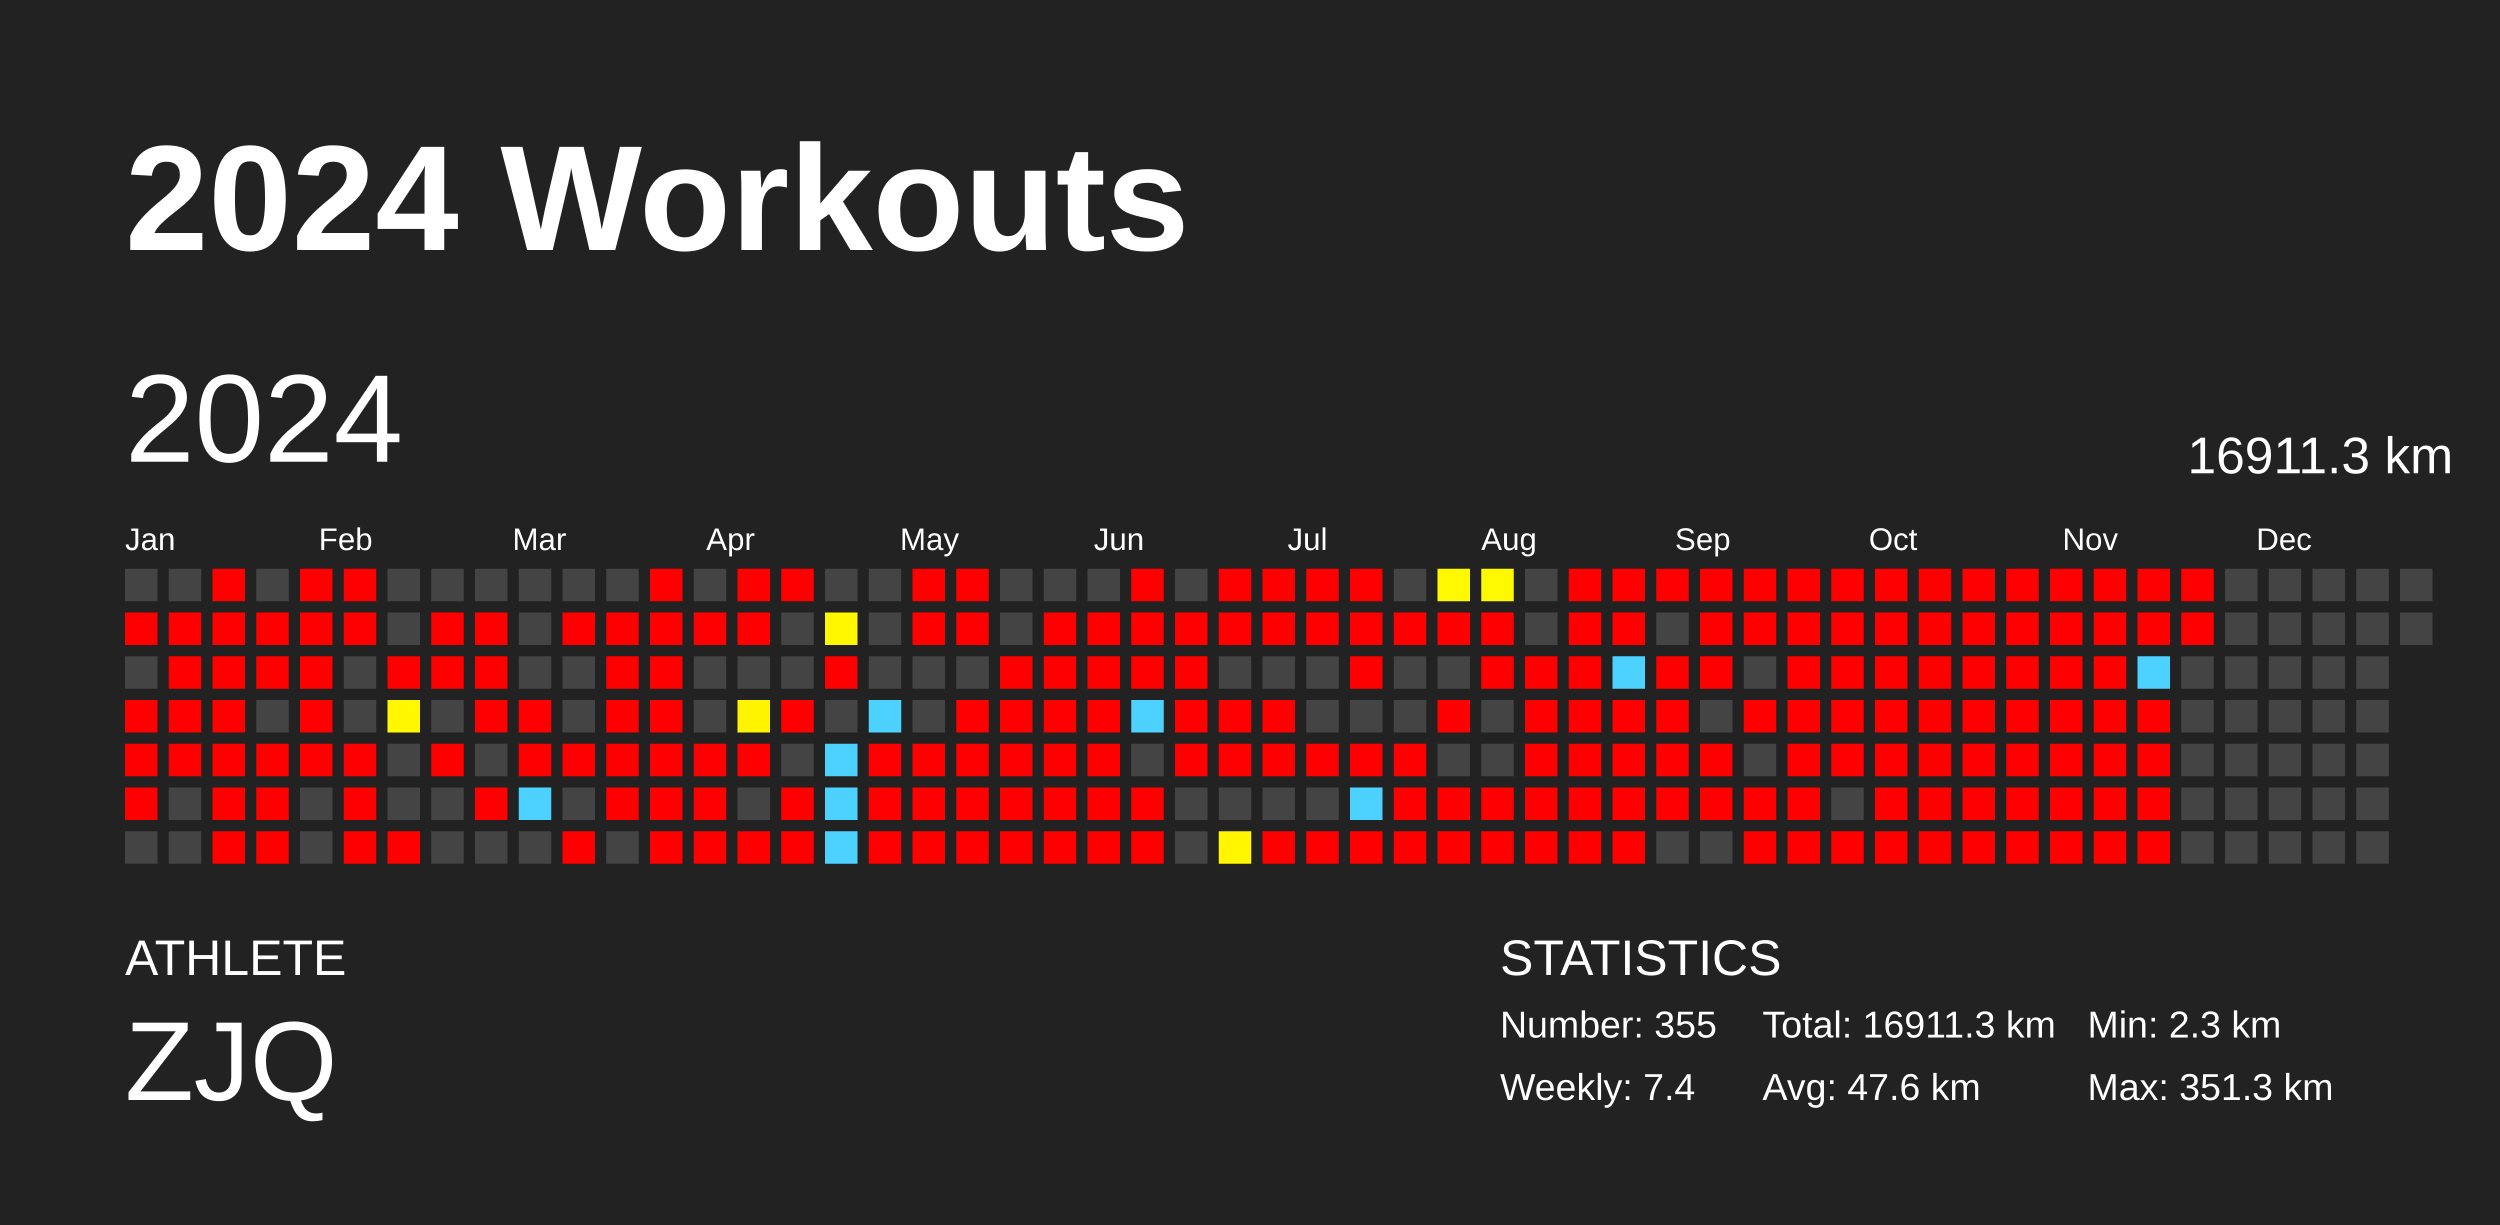
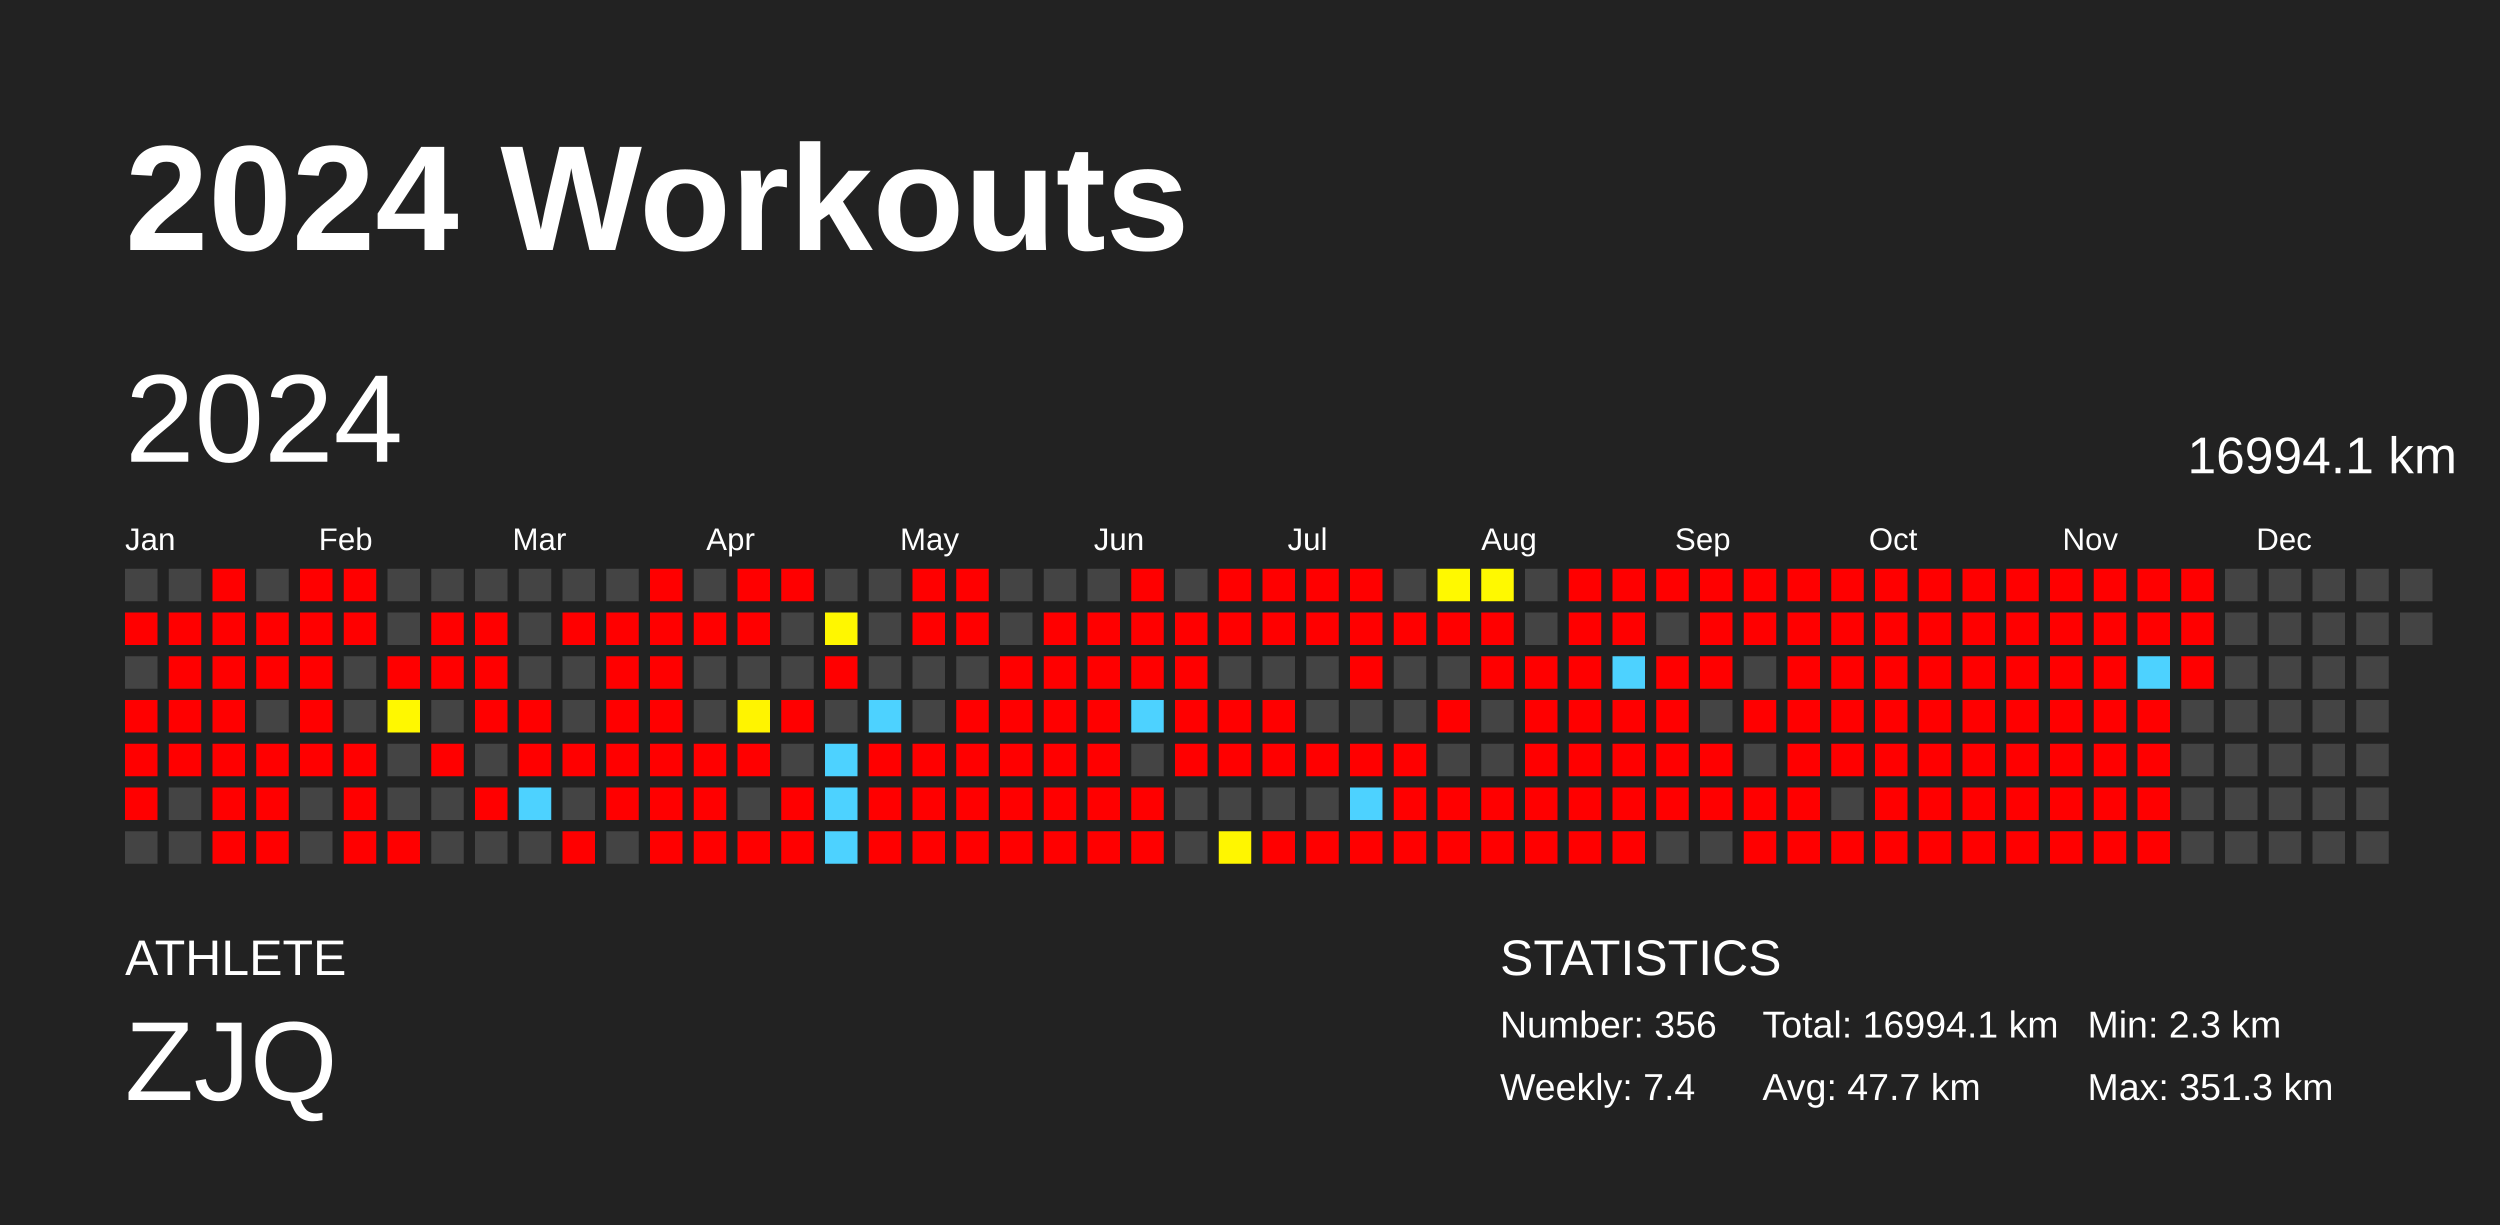
<svg xmlns="http://www.w3.org/2000/svg" baseProfile="full" height="98mm" version="1.1" viewBox="0,0,200,98" width="200mm">
  <defs />
  <rect fill="#222222" height="98" width="200" x="0" y="0" />
  <text fill="#FFFFFF" style="font-size:12px; font-family:Arial; font-weight:bold;" x="10" y="20">2024 Workouts</text>
  <text fill="#FFFFFF" style="font-size:4px; font-family:Arial" x="10" y="78">ATHLETE</text>
  <text fill="#FFFFFF" style="font-size:9px; font-family:Arial" x="10" y="88">ZJQ</text>
  <text fill="#FFFFFF" style="font-size:4px; font-family:Arial" x="120" y="78">STATISTICS</text>
-   <text fill="#FFFFFF" style="font-size:3px; font-family:Arial" x="120" y="83">Number: 355</text>
+   <text fill="#FFFFFF" style="font-size:3px; font-family:Arial" x="120" y="83">Number: 356</text>
  <text fill="#FFFFFF" style="font-size:3px; font-family:Arial" x="120" y="88">Weekly: 7.4</text>
-   <text fill="#FFFFFF" style="font-size:3px; font-family:Arial" x="141" y="83">Total: 16911.3 km</text>
-   <text fill="#FFFFFF" style="font-size:3px; font-family:Arial" x="141" y="88">Avg: 47.6 km</text>
+   <text fill="#FFFFFF" style="font-size:3px; font-family:Arial" x="141" y="83">Total: 16994.1 km</text>
+   <text fill="#FFFFFF" style="font-size:3px; font-family:Arial" x="141" y="88">Avg: 47.7 km</text>
  <text fill="#FFFFFF" style="font-size:3px; font-family:Arial" x="167" y="83">Min: 2.3 km</text>
  <text fill="#FFFFFF" style="font-size:3px; font-family:Arial" x="167" y="88">Max: 351.3 km</text>
  <text dominant-baseline="hanging" fill="#FFFFFF" style="font-size:10.0px; font-family:Arial;" x="10" y="30">2024</text>
-   <text dominant-baseline="hanging" fill="#FFFFFF" style="font-size:4.125px; font-family:Arial;" x="175" y="35">16911.3 km</text>
+   <text dominant-baseline="hanging" fill="#FFFFFF" style="font-size:4.125px; font-family:Arial;" x="175" y="35">16994.1 km</text>
  <text fill="#FFFFFF" style="font-size:2.5px; font-family:Arial" x="10.0" y="44">Jan</text>
  <text fill="#FFFFFF" style="font-size:2.5px; font-family:Arial" x="25.5" y="44">Feb</text>
  <text fill="#FFFFFF" style="font-size:2.5px; font-family:Arial" x="41.0" y="44">Mar</text>
  <text fill="#FFFFFF" style="font-size:2.5px; font-family:Arial" x="56.5" y="44">Apr</text>
  <text fill="#FFFFFF" style="font-size:2.5px; font-family:Arial" x="72.0" y="44">May</text>
  <text fill="#FFFFFF" style="font-size:2.5px; font-family:Arial" x="87.5" y="44">Jun</text>
  <text fill="#FFFFFF" style="font-size:2.5px; font-family:Arial" x="103.0" y="44">Jul</text>
  <text fill="#FFFFFF" style="font-size:2.5px; font-family:Arial" x="118.5" y="44">Aug</text>
  <text fill="#FFFFFF" style="font-size:2.5px; font-family:Arial" x="134.0" y="44">Sep</text>
  <text fill="#FFFFFF" style="font-size:2.5px; font-family:Arial" x="149.5" y="44">Oct</text>
  <text fill="#FFFFFF" style="font-size:2.5px; font-family:Arial" x="165.0" y="44">Nov</text>
  <text fill="#FFFFFF" style="font-size:2.5px; font-family:Arial" x="180.5" y="44">Dec</text>
  <rect fill="#444444" height="2.6" width="2.6" x="10.0" y="45.5" />
  <rect fill="red" height="2.6" width="2.6" x="10.0" y="49.0" />
  <rect fill="#444444" height="2.6" width="2.6" x="10.0" y="52.5" />
  <rect fill="red" height="2.6" width="2.6" x="10.0" y="56.0" />
  <rect fill="red" height="2.6" width="2.6" x="10.0" y="59.5" />
  <rect fill="red" height="2.6" width="2.6" x="10.0" y="63.0" />
  <rect fill="#444444" height="2.6" width="2.6" x="10.0" y="66.5" />
  <rect fill="#444444" height="2.6" width="2.6" x="13.5" y="45.5" />
  <rect fill="red" height="2.6" width="2.6" x="13.5" y="49.0" />
  <rect fill="red" height="2.6" width="2.6" x="13.5" y="52.5" />
  <rect fill="red" height="2.6" width="2.6" x="13.5" y="56.0" />
  <rect fill="red" height="2.6" width="2.6" x="13.5" y="59.5" />
  <rect fill="#444444" height="2.6" width="2.6" x="13.5" y="63.0" />
  <rect fill="#444444" height="2.6" width="2.6" x="13.5" y="66.5" />
  <rect fill="red" height="2.6" width="2.6" x="17.0" y="45.5" />
  <rect fill="red" height="2.6" width="2.6" x="17.0" y="49.0" />
  <rect fill="red" height="2.6" width="2.6" x="17.0" y="52.5" />
  <rect fill="red" height="2.6" width="2.6" x="17.0" y="56.0" />
  <rect fill="red" height="2.6" width="2.6" x="17.0" y="59.5" />
  <rect fill="red" height="2.6" width="2.6" x="17.0" y="63.0" />
  <rect fill="red" height="2.6" width="2.6" x="17.0" y="66.5" />
  <rect fill="#444444" height="2.6" width="2.6" x="20.5" y="45.5" />
  <rect fill="red" height="2.6" width="2.6" x="20.5" y="49.0" />
  <rect fill="red" height="2.6" width="2.6" x="20.5" y="52.5" />
  <rect fill="#444444" height="2.6" width="2.6" x="20.5" y="56.0" />
  <rect fill="red" height="2.6" width="2.6" x="20.5" y="59.5" />
  <rect fill="red" height="2.6" width="2.6" x="20.5" y="63.0" />
  <rect fill="red" height="2.6" width="2.6" x="20.5" y="66.5" />
  <rect fill="red" height="2.6" width="2.6" x="24.0" y="45.5" />
  <rect fill="red" height="2.6" width="2.6" x="24.0" y="49.0" />
  <rect fill="red" height="2.6" width="2.6" x="24.0" y="52.5" />
  <rect fill="red" height="2.6" width="2.6" x="24.0" y="56.0" />
  <rect fill="red" height="2.6" width="2.6" x="24.0" y="59.5" />
  <rect fill="#444444" height="2.6" width="2.6" x="24.0" y="63.0" />
  <rect fill="#444444" height="2.6" width="2.6" x="24.0" y="66.5" />
  <rect fill="red" height="2.6" width="2.6" x="27.5" y="45.5" />
  <rect fill="red" height="2.6" width="2.6" x="27.5" y="49.0" />
  <rect fill="#444444" height="2.6" width="2.6" x="27.5" y="52.5" />
  <rect fill="#444444" height="2.6" width="2.6" x="27.5" y="56.0" />
  <rect fill="red" height="2.6" width="2.6" x="27.5" y="59.5" />
  <rect fill="red" height="2.6" width="2.6" x="27.5" y="63.0" />
  <rect fill="red" height="2.6" width="2.6" x="27.5" y="66.5" />
  <rect fill="#444444" height="2.6" width="2.6" x="31.0" y="45.5" />
  <rect fill="#444444" height="2.6" width="2.6" x="31.0" y="49.0" />
  <rect fill="red" height="2.6" width="2.6" x="31.0" y="52.5" />
  <rect fill="#fff800" height="2.6" width="2.6" x="31.0" y="56.0" />
  <rect fill="#444444" height="2.6" width="2.6" x="31.0" y="59.5" />
  <rect fill="#444444" height="2.6" width="2.6" x="31.0" y="63.0" />
  <rect fill="red" height="2.6" width="2.6" x="31.0" y="66.5" />
  <rect fill="#444444" height="2.6" width="2.6" x="34.5" y="45.5" />
  <rect fill="red" height="2.6" width="2.6" x="34.5" y="49.0" />
  <rect fill="red" height="2.6" width="2.6" x="34.5" y="52.5" />
  <rect fill="#444444" height="2.6" width="2.6" x="34.5" y="56.0" />
  <rect fill="red" height="2.6" width="2.6" x="34.5" y="59.5" />
  <rect fill="#444444" height="2.6" width="2.6" x="34.5" y="63.0" />
  <rect fill="#444444" height="2.6" width="2.6" x="34.5" y="66.5" />
  <rect fill="#444444" height="2.6" width="2.6" x="38.0" y="45.5" />
  <rect fill="red" height="2.6" width="2.6" x="38.0" y="49.0" />
  <rect fill="red" height="2.6" width="2.6" x="38.0" y="52.5" />
  <rect fill="red" height="2.6" width="2.6" x="38.0" y="56.0" />
  <rect fill="#444444" height="2.6" width="2.6" x="38.0" y="59.5" />
  <rect fill="red" height="2.6" width="2.6" x="38.0" y="63.0" />
  <rect fill="#444444" height="2.6" width="2.6" x="38.0" y="66.5" />
  <rect fill="#444444" height="2.6" width="2.6" x="41.5" y="45.5" />
  <rect fill="#444444" height="2.6" width="2.6" x="41.5" y="49.0" />
  <rect fill="#444444" height="2.6" width="2.6" x="41.5" y="52.5" />
  <rect fill="red" height="2.6" width="2.6" x="41.5" y="56.0" />
  <rect fill="red" height="2.6" width="2.6" x="41.5" y="59.5" />
  <rect fill="#4dd2ff" height="2.6" width="2.6" x="41.5" y="63.0" />
  <rect fill="#444444" height="2.6" width="2.6" x="41.5" y="66.5" />
  <rect fill="#444444" height="2.6" width="2.6" x="45.0" y="45.5" />
  <rect fill="red" height="2.6" width="2.6" x="45.0" y="49.0" />
  <rect fill="#444444" height="2.6" width="2.6" x="45.0" y="52.5" />
  <rect fill="#444444" height="2.6" width="2.6" x="45.0" y="56.0" />
  <rect fill="red" height="2.6" width="2.6" x="45.0" y="59.5" />
  <rect fill="#444444" height="2.6" width="2.6" x="45.0" y="63.0" />
  <rect fill="red" height="2.6" width="2.6" x="45.0" y="66.5" />
  <rect fill="#444444" height="2.6" width="2.6" x="48.5" y="45.5" />
  <rect fill="red" height="2.6" width="2.6" x="48.5" y="49.0" />
  <rect fill="red" height="2.6" width="2.6" x="48.5" y="52.5" />
  <rect fill="red" height="2.6" width="2.6" x="48.5" y="56.0" />
  <rect fill="red" height="2.6" width="2.6" x="48.5" y="59.5" />
  <rect fill="red" height="2.6" width="2.6" x="48.5" y="63.0" />
  <rect fill="#444444" height="2.6" width="2.6" x="48.5" y="66.5" />
  <rect fill="red" height="2.6" width="2.6" x="52.0" y="45.5" />
  <rect fill="red" height="2.6" width="2.6" x="52.0" y="49.0" />
  <rect fill="red" height="2.6" width="2.6" x="52.0" y="52.5" />
  <rect fill="red" height="2.6" width="2.6" x="52.0" y="56.0" />
  <rect fill="red" height="2.6" width="2.6" x="52.0" y="59.5" />
  <rect fill="red" height="2.6" width="2.6" x="52.0" y="63.0" />
  <rect fill="red" height="2.6" width="2.6" x="52.0" y="66.5" />
  <rect fill="#444444" height="2.6" width="2.6" x="55.5" y="45.5" />
  <rect fill="red" height="2.6" width="2.6" x="55.5" y="49.0" />
  <rect fill="#444444" height="2.6" width="2.6" x="55.5" y="52.5" />
  <rect fill="#444444" height="2.6" width="2.6" x="55.5" y="56.0" />
  <rect fill="red" height="2.6" width="2.6" x="55.5" y="59.5" />
  <rect fill="red" height="2.6" width="2.6" x="55.5" y="63.0" />
  <rect fill="red" height="2.6" width="2.6" x="55.5" y="66.5" />
  <rect fill="red" height="2.6" width="2.6" x="59.0" y="45.5" />
  <rect fill="red" height="2.6" width="2.6" x="59.0" y="49.0" />
  <rect fill="#444444" height="2.6" width="2.6" x="59.0" y="52.5" />
  <rect fill="#fff400" height="2.6" width="2.6" x="59.0" y="56.0" />
  <rect fill="red" height="2.6" width="2.6" x="59.0" y="59.5" />
  <rect fill="#444444" height="2.6" width="2.6" x="59.0" y="63.0" />
  <rect fill="red" height="2.6" width="2.6" x="59.0" y="66.5" />
  <rect fill="red" height="2.6" width="2.6" x="62.5" y="45.5" />
  <rect fill="#444444" height="2.6" width="2.6" x="62.5" y="49.0" />
  <rect fill="#444444" height="2.6" width="2.6" x="62.5" y="52.5" />
  <rect fill="red" height="2.6" width="2.6" x="62.5" y="56.0" />
  <rect fill="#444444" height="2.6" width="2.6" x="62.5" y="59.5" />
  <rect fill="red" height="2.6" width="2.6" x="62.5" y="63.0" />
  <rect fill="red" height="2.6" width="2.6" x="62.5" y="66.5" />
  <rect fill="#444444" height="2.6" width="2.6" x="66.0" y="45.5" />
  <rect fill="#fff700" height="2.6" width="2.6" x="66.0" y="49.0" />
  <rect fill="red" height="2.6" width="2.6" x="66.0" y="52.5" />
  <rect fill="#444444" height="2.6" width="2.6" x="66.0" y="56.0" />
  <rect fill="#4dd2ff" height="2.6" width="2.6" x="66.0" y="59.5" />
  <rect fill="#4dd2ff" height="2.6" width="2.6" x="66.0" y="63.0" />
  <rect fill="#4dd2ff" height="2.6" width="2.6" x="66.0" y="66.5" />
  <rect fill="#444444" height="2.6" width="2.6" x="69.5" y="45.5" />
  <rect fill="#444444" height="2.6" width="2.6" x="69.5" y="49.0" />
  <rect fill="#444444" height="2.6" width="2.6" x="69.5" y="52.5" />
  <rect fill="#4dd2ff" height="2.6" width="2.6" x="69.5" y="56.0" />
  <rect fill="red" height="2.6" width="2.6" x="69.5" y="59.5" />
  <rect fill="red" height="2.6" width="2.6" x="69.5" y="63.0" />
  <rect fill="red" height="2.6" width="2.6" x="69.5" y="66.5" />
  <rect fill="red" height="2.6" width="2.6" x="73.0" y="45.5" />
  <rect fill="red" height="2.6" width="2.6" x="73.0" y="49.0" />
  <rect fill="#444444" height="2.6" width="2.6" x="73.0" y="52.5" />
  <rect fill="#444444" height="2.6" width="2.6" x="73.0" y="56.0" />
  <rect fill="red" height="2.6" width="2.6" x="73.0" y="59.5" />
  <rect fill="red" height="2.6" width="2.6" x="73.0" y="63.0" />
  <rect fill="red" height="2.6" width="2.6" x="73.0" y="66.5" />
  <rect fill="red" height="2.6" width="2.6" x="76.5" y="45.5" />
  <rect fill="red" height="2.6" width="2.6" x="76.5" y="49.0" />
  <rect fill="#444444" height="2.6" width="2.6" x="76.5" y="52.5" />
  <rect fill="red" height="2.6" width="2.6" x="76.5" y="56.0" />
  <rect fill="red" height="2.6" width="2.6" x="76.5" y="59.5" />
  <rect fill="red" height="2.6" width="2.6" x="76.5" y="63.0" />
  <rect fill="red" height="2.6" width="2.6" x="76.5" y="66.5" />
  <rect fill="#444444" height="2.6" width="2.6" x="80.0" y="45.5" />
  <rect fill="#444444" height="2.6" width="2.6" x="80.0" y="49.0" />
  <rect fill="red" height="2.6" width="2.6" x="80.0" y="52.5" />
  <rect fill="red" height="2.6" width="2.6" x="80.0" y="56.0" />
  <rect fill="red" height="2.6" width="2.6" x="80.0" y="59.5" />
  <rect fill="red" height="2.6" width="2.6" x="80.0" y="63.0" />
  <rect fill="red" height="2.6" width="2.6" x="80.0" y="66.5" />
  <rect fill="#444444" height="2.6" width="2.6" x="83.5" y="45.5" />
  <rect fill="red" height="2.6" width="2.6" x="83.5" y="49.0" />
  <rect fill="red" height="2.6" width="2.6" x="83.5" y="52.5" />
  <rect fill="red" height="2.6" width="2.6" x="83.5" y="56.0" />
  <rect fill="red" height="2.6" width="2.6" x="83.5" y="59.5" />
  <rect fill="red" height="2.6" width="2.6" x="83.5" y="63.0" />
  <rect fill="red" height="2.6" width="2.6" x="83.5" y="66.5" />
  <rect fill="#444444" height="2.6" width="2.6" x="87.0" y="45.5" />
  <rect fill="red" height="2.6" width="2.6" x="87.0" y="49.0" />
  <rect fill="red" height="2.6" width="2.6" x="87.0" y="52.5" />
  <rect fill="red" height="2.6" width="2.6" x="87.0" y="56.0" />
  <rect fill="red" height="2.6" width="2.6" x="87.0" y="59.5" />
  <rect fill="red" height="2.6" width="2.6" x="87.0" y="63.0" />
  <rect fill="red" height="2.6" width="2.6" x="87.0" y="66.5" />
  <rect fill="red" height="2.6" width="2.6" x="90.5" y="45.5" />
  <rect fill="red" height="2.6" width="2.6" x="90.5" y="49.0" />
  <rect fill="red" height="2.6" width="2.6" x="90.5" y="52.5" />
  <rect fill="#4dd2ff" height="2.6" width="2.6" x="90.5" y="56.0" />
  <rect fill="#444444" height="2.6" width="2.6" x="90.5" y="59.5" />
  <rect fill="red" height="2.6" width="2.6" x="90.5" y="63.0" />
  <rect fill="red" height="2.6" width="2.6" x="90.5" y="66.5" />
  <rect fill="#444444" height="2.6" width="2.6" x="94.0" y="45.5" />
  <rect fill="red" height="2.6" width="2.6" x="94.0" y="49.0" />
  <rect fill="red" height="2.6" width="2.6" x="94.0" y="52.5" />
  <rect fill="red" height="2.6" width="2.6" x="94.0" y="56.0" />
  <rect fill="red" height="2.6" width="2.6" x="94.0" y="59.5" />
  <rect fill="#444444" height="2.6" width="2.6" x="94.0" y="63.0" />
  <rect fill="#444444" height="2.6" width="2.6" x="94.0" y="66.5" />
  <rect fill="red" height="2.6" width="2.6" x="97.5" y="45.5" />
  <rect fill="red" height="2.6" width="2.6" x="97.5" y="49.0" />
  <rect fill="#444444" height="2.6" width="2.6" x="97.5" y="52.5" />
  <rect fill="red" height="2.6" width="2.6" x="97.5" y="56.0" />
  <rect fill="red" height="2.6" width="2.6" x="97.5" y="59.5" />
  <rect fill="#444444" height="2.6" width="2.6" x="97.5" y="63.0" />
  <rect fill="#fff600" height="2.6" width="2.6" x="97.5" y="66.5" />
  <rect fill="red" height="2.6" width="2.6" x="101.0" y="45.5" />
  <rect fill="red" height="2.6" width="2.6" x="101.0" y="49.0" />
  <rect fill="#444444" height="2.6" width="2.6" x="101.0" y="52.5" />
  <rect fill="red" height="2.6" width="2.6" x="101.0" y="56.0" />
  <rect fill="red" height="2.6" width="2.6" x="101.0" y="59.5" />
  <rect fill="#444444" height="2.6" width="2.6" x="101.0" y="63.0" />
  <rect fill="red" height="2.6" width="2.6" x="101.0" y="66.5" />
  <rect fill="red" height="2.6" width="2.6" x="104.5" y="45.5" />
  <rect fill="red" height="2.6" width="2.6" x="104.5" y="49.0" />
  <rect fill="#444444" height="2.6" width="2.6" x="104.5" y="52.5" />
  <rect fill="#444444" height="2.6" width="2.6" x="104.5" y="56.0" />
  <rect fill="red" height="2.6" width="2.6" x="104.5" y="59.5" />
  <rect fill="#444444" height="2.6" width="2.6" x="104.5" y="63.0" />
  <rect fill="red" height="2.6" width="2.6" x="104.5" y="66.5" />
  <rect fill="red" height="2.6" width="2.6" x="108.0" y="45.5" />
  <rect fill="red" height="2.6" width="2.6" x="108.0" y="49.0" />
  <rect fill="red" height="2.6" width="2.6" x="108.0" y="52.5" />
  <rect fill="#444444" height="2.6" width="2.6" x="108.0" y="56.0" />
  <rect fill="red" height="2.6" width="2.6" x="108.0" y="59.5" />
  <rect fill="#4dd2ff" height="2.6" width="2.6" x="108.0" y="63.0" />
  <rect fill="red" height="2.6" width="2.6" x="108.0" y="66.5" />
  <rect fill="#444444" height="2.6" width="2.6" x="111.5" y="45.5" />
  <rect fill="red" height="2.6" width="2.6" x="111.5" y="49.0" />
  <rect fill="#444444" height="2.6" width="2.6" x="111.5" y="52.5" />
  <rect fill="#444444" height="2.6" width="2.6" x="111.5" y="56.0" />
  <rect fill="red" height="2.6" width="2.6" x="111.5" y="59.5" />
  <rect fill="red" height="2.6" width="2.6" x="111.5" y="63.0" />
  <rect fill="red" height="2.6" width="2.6" x="111.5" y="66.5" />
  <rect fill="#fff900" height="2.6" width="2.6" x="115.0" y="45.5" />
  <rect fill="red" height="2.6" width="2.6" x="115.0" y="49.0" />
  <rect fill="#444444" height="2.6" width="2.6" x="115.0" y="52.5" />
  <rect fill="red" height="2.6" width="2.6" x="115.0" y="56.0" />
  <rect fill="#444444" height="2.6" width="2.6" x="115.0" y="59.5" />
  <rect fill="red" height="2.6" width="2.6" x="115.0" y="63.0" />
  <rect fill="red" height="2.6" width="2.6" x="115.0" y="66.5" />
  <rect fill="#fff900" height="2.6" width="2.6" x="118.5" y="45.5" />
  <rect fill="red" height="2.6" width="2.6" x="118.5" y="49.0" />
  <rect fill="red" height="2.6" width="2.6" x="118.5" y="52.5" />
  <rect fill="#444444" height="2.6" width="2.6" x="118.5" y="56.0" />
  <rect fill="#444444" height="2.6" width="2.6" x="118.5" y="59.5" />
  <rect fill="red" height="2.6" width="2.6" x="118.5" y="63.0" />
  <rect fill="red" height="2.6" width="2.6" x="118.5" y="66.5" />
  <rect fill="#444444" height="2.6" width="2.6" x="122.0" y="45.5" />
  <rect fill="#444444" height="2.6" width="2.6" x="122.0" y="49.0" />
  <rect fill="red" height="2.6" width="2.6" x="122.0" y="52.5" />
  <rect fill="red" height="2.6" width="2.6" x="122.0" y="56.0" />
  <rect fill="red" height="2.6" width="2.6" x="122.0" y="59.5" />
  <rect fill="red" height="2.6" width="2.6" x="122.0" y="63.0" />
  <rect fill="red" height="2.6" width="2.6" x="122.0" y="66.5" />
  <rect fill="red" height="2.6" width="2.6" x="125.5" y="45.5" />
  <rect fill="red" height="2.6" width="2.6" x="125.5" y="49.0" />
  <rect fill="red" height="2.6" width="2.6" x="125.5" y="52.5" />
  <rect fill="red" height="2.6" width="2.6" x="125.5" y="56.0" />
  <rect fill="red" height="2.6" width="2.6" x="125.5" y="59.5" />
  <rect fill="red" height="2.6" width="2.6" x="125.5" y="63.0" />
  <rect fill="red" height="2.6" width="2.6" x="125.5" y="66.5" />
  <rect fill="red" height="2.6" width="2.6" x="129.0" y="45.5" />
  <rect fill="red" height="2.6" width="2.6" x="129.0" y="49.0" />
  <rect fill="#4dd2ff" height="2.6" width="2.6" x="129.0" y="52.5" />
  <rect fill="red" height="2.6" width="2.6" x="129.0" y="56.0" />
  <rect fill="red" height="2.6" width="2.6" x="129.0" y="59.5" />
  <rect fill="red" height="2.6" width="2.6" x="129.0" y="63.0" />
  <rect fill="red" height="2.6" width="2.6" x="129.0" y="66.5" />
  <rect fill="red" height="2.6" width="2.6" x="132.5" y="45.5" />
  <rect fill="#444444" height="2.6" width="2.6" x="132.5" y="49.0" />
  <rect fill="red" height="2.6" width="2.6" x="132.5" y="52.5" />
  <rect fill="red" height="2.6" width="2.6" x="132.5" y="56.0" />
  <rect fill="red" height="2.6" width="2.6" x="132.5" y="59.5" />
  <rect fill="red" height="2.6" width="2.6" x="132.5" y="63.0" />
  <rect fill="#444444" height="2.6" width="2.6" x="132.5" y="66.5" />
  <rect fill="red" height="2.6" width="2.6" x="136.0" y="45.5" />
  <rect fill="red" height="2.6" width="2.6" x="136.0" y="49.0" />
  <rect fill="red" height="2.6" width="2.6" x="136.0" y="52.5" />
  <rect fill="#444444" height="2.6" width="2.6" x="136.0" y="56.0" />
  <rect fill="red" height="2.6" width="2.6" x="136.0" y="59.5" />
  <rect fill="red" height="2.6" width="2.6" x="136.0" y="63.0" />
  <rect fill="#444444" height="2.6" width="2.6" x="136.0" y="66.5" />
  <rect fill="red" height="2.6" width="2.6" x="139.5" y="45.5" />
  <rect fill="red" height="2.6" width="2.6" x="139.5" y="49.0" />
  <rect fill="#444444" height="2.6" width="2.6" x="139.5" y="52.5" />
  <rect fill="red" height="2.6" width="2.6" x="139.5" y="56.0" />
  <rect fill="#444444" height="2.6" width="2.6" x="139.5" y="59.5" />
  <rect fill="red" height="2.6" width="2.6" x="139.5" y="63.0" />
  <rect fill="red" height="2.6" width="2.6" x="139.5" y="66.5" />
  <rect fill="red" height="2.6" width="2.6" x="143.0" y="45.5" />
  <rect fill="red" height="2.6" width="2.6" x="143.0" y="49.0" />
  <rect fill="red" height="2.6" width="2.6" x="143.0" y="52.5" />
  <rect fill="red" height="2.6" width="2.6" x="143.0" y="56.0" />
  <rect fill="red" height="2.6" width="2.6" x="143.0" y="59.5" />
  <rect fill="red" height="2.6" width="2.6" x="143.0" y="63.0" />
  <rect fill="red" height="2.6" width="2.6" x="143.0" y="66.5" />
  <rect fill="red" height="2.6" width="2.6" x="146.5" y="45.5" />
  <rect fill="red" height="2.6" width="2.6" x="146.5" y="49.0" />
  <rect fill="red" height="2.6" width="2.6" x="146.5" y="52.5" />
  <rect fill="red" height="2.6" width="2.6" x="146.5" y="56.0" />
  <rect fill="red" height="2.6" width="2.6" x="146.5" y="59.5" />
  <rect fill="#444444" height="2.6" width="2.6" x="146.5" y="63.0" />
  <rect fill="red" height="2.6" width="2.6" x="146.5" y="66.5" />
  <rect fill="red" height="2.6" width="2.6" x="150.0" y="45.5" />
  <rect fill="red" height="2.6" width="2.6" x="150.0" y="49.0" />
  <rect fill="red" height="2.6" width="2.6" x="150.0" y="52.5" />
  <rect fill="red" height="2.6" width="2.6" x="150.0" y="56.0" />
  <rect fill="red" height="2.6" width="2.6" x="150.0" y="59.5" />
  <rect fill="red" height="2.6" width="2.6" x="150.0" y="63.0" />
  <rect fill="red" height="2.6" width="2.6" x="150.0" y="66.5" />
  <rect fill="red" height="2.6" width="2.6" x="153.5" y="45.5" />
  <rect fill="red" height="2.6" width="2.6" x="153.5" y="49.0" />
  <rect fill="red" height="2.6" width="2.6" x="153.5" y="52.5" />
  <rect fill="red" height="2.6" width="2.6" x="153.5" y="56.0" />
  <rect fill="red" height="2.6" width="2.6" x="153.5" y="59.5" />
  <rect fill="red" height="2.6" width="2.6" x="153.5" y="63.0" />
  <rect fill="red" height="2.6" width="2.6" x="153.5" y="66.5" />
  <rect fill="red" height="2.6" width="2.6" x="157.0" y="45.5" />
  <rect fill="red" height="2.6" width="2.6" x="157.0" y="49.0" />
  <rect fill="red" height="2.6" width="2.6" x="157.0" y="52.5" />
  <rect fill="red" height="2.6" width="2.6" x="157.0" y="56.0" />
  <rect fill="red" height="2.6" width="2.6" x="157.0" y="59.5" />
  <rect fill="red" height="2.6" width="2.6" x="157.0" y="63.0" />
  <rect fill="red" height="2.6" width="2.6" x="157.0" y="66.5" />
  <rect fill="red" height="2.6" width="2.6" x="160.5" y="45.5" />
  <rect fill="red" height="2.6" width="2.6" x="160.5" y="49.0" />
  <rect fill="red" height="2.6" width="2.6" x="160.5" y="52.5" />
  <rect fill="red" height="2.6" width="2.6" x="160.5" y="56.0" />
  <rect fill="red" height="2.6" width="2.6" x="160.5" y="59.5" />
  <rect fill="red" height="2.6" width="2.6" x="160.5" y="63.0" />
  <rect fill="red" height="2.6" width="2.6" x="160.5" y="66.5" />
  <rect fill="red" height="2.6" width="2.6" x="164.0" y="45.5" />
  <rect fill="red" height="2.6" width="2.6" x="164.0" y="49.0" />
  <rect fill="red" height="2.6" width="2.6" x="164.0" y="52.5" />
  <rect fill="red" height="2.6" width="2.6" x="164.0" y="56.0" />
  <rect fill="red" height="2.6" width="2.6" x="164.0" y="59.5" />
  <rect fill="red" height="2.6" width="2.6" x="164.0" y="63.0" />
  <rect fill="red" height="2.6" width="2.6" x="164.0" y="66.5" />
  <rect fill="red" height="2.6" width="2.6" x="167.5" y="45.5" />
  <rect fill="red" height="2.6" width="2.6" x="167.5" y="49.0" />
  <rect fill="red" height="2.6" width="2.6" x="167.5" y="52.5" />
  <rect fill="red" height="2.6" width="2.6" x="167.5" y="56.0" />
  <rect fill="red" height="2.6" width="2.6" x="167.5" y="59.5" />
  <rect fill="red" height="2.6" width="2.6" x="167.5" y="63.0" />
  <rect fill="red" height="2.6" width="2.6" x="167.5" y="66.5" />
  <rect fill="red" height="2.6" width="2.6" x="171.0" y="45.5" />
  <rect fill="red" height="2.6" width="2.6" x="171.0" y="49.0" />
  <rect fill="#4dd2ff" height="2.6" width="2.6" x="171.0" y="52.5" />
  <rect fill="red" height="2.6" width="2.6" x="171.0" y="56.0" />
  <rect fill="red" height="2.6" width="2.6" x="171.0" y="59.5" />
  <rect fill="red" height="2.6" width="2.6" x="171.0" y="63.0" />
  <rect fill="red" height="2.6" width="2.6" x="171.0" y="66.5" />
  <rect fill="red" height="2.6" width="2.6" x="174.5" y="45.5" />
  <rect fill="red" height="2.6" width="2.6" x="174.5" y="49.0" />
-   <rect fill="#444444" height="2.6" width="2.6" x="174.5" y="52.5" />
+   <rect fill="red" height="2.6" width="2.6" x="174.5" y="52.5" />
  <rect fill="#444444" height="2.6" width="2.6" x="174.5" y="56.0" />
  <rect fill="#444444" height="2.6" width="2.6" x="174.5" y="59.5" />
  <rect fill="#444444" height="2.6" width="2.6" x="174.5" y="63.0" />
  <rect fill="#444444" height="2.6" width="2.6" x="174.5" y="66.5" />
  <rect fill="#444444" height="2.6" width="2.6" x="178.0" y="45.5" />
  <rect fill="#444444" height="2.6" width="2.6" x="178.0" y="49.0" />
  <rect fill="#444444" height="2.6" width="2.6" x="178.0" y="52.5" />
  <rect fill="#444444" height="2.6" width="2.6" x="178.0" y="56.0" />
  <rect fill="#444444" height="2.6" width="2.6" x="178.0" y="59.5" />
  <rect fill="#444444" height="2.6" width="2.6" x="178.0" y="63.0" />
  <rect fill="#444444" height="2.6" width="2.6" x="178.0" y="66.5" />
  <rect fill="#444444" height="2.6" width="2.6" x="181.5" y="45.5" />
  <rect fill="#444444" height="2.6" width="2.6" x="181.5" y="49.0" />
  <rect fill="#444444" height="2.6" width="2.6" x="181.5" y="52.5" />
  <rect fill="#444444" height="2.6" width="2.6" x="181.5" y="56.0" />
  <rect fill="#444444" height="2.6" width="2.6" x="181.5" y="59.5" />
  <rect fill="#444444" height="2.6" width="2.6" x="181.5" y="63.0" />
  <rect fill="#444444" height="2.6" width="2.6" x="181.5" y="66.5" />
  <rect fill="#444444" height="2.6" width="2.6" x="185.0" y="45.5" />
  <rect fill="#444444" height="2.6" width="2.6" x="185.0" y="49.0" />
  <rect fill="#444444" height="2.6" width="2.6" x="185.0" y="52.5" />
  <rect fill="#444444" height="2.6" width="2.6" x="185.0" y="56.0" />
  <rect fill="#444444" height="2.6" width="2.6" x="185.0" y="59.5" />
  <rect fill="#444444" height="2.6" width="2.6" x="185.0" y="63.0" />
  <rect fill="#444444" height="2.6" width="2.6" x="185.0" y="66.5" />
  <rect fill="#444444" height="2.6" width="2.6" x="188.5" y="45.5" />
  <rect fill="#444444" height="2.6" width="2.6" x="188.5" y="49.0" />
  <rect fill="#444444" height="2.6" width="2.6" x="188.5" y="52.5" />
  <rect fill="#444444" height="2.6" width="2.6" x="188.5" y="56.0" />
  <rect fill="#444444" height="2.6" width="2.6" x="188.5" y="59.5" />
  <rect fill="#444444" height="2.6" width="2.6" x="188.5" y="63.0" />
  <rect fill="#444444" height="2.6" width="2.6" x="188.5" y="66.5" />
  <rect fill="#444444" height="2.6" width="2.6" x="192.0" y="45.5" />
  <rect fill="#444444" height="2.6" width="2.6" x="192.0" y="49.0" />
</svg>
